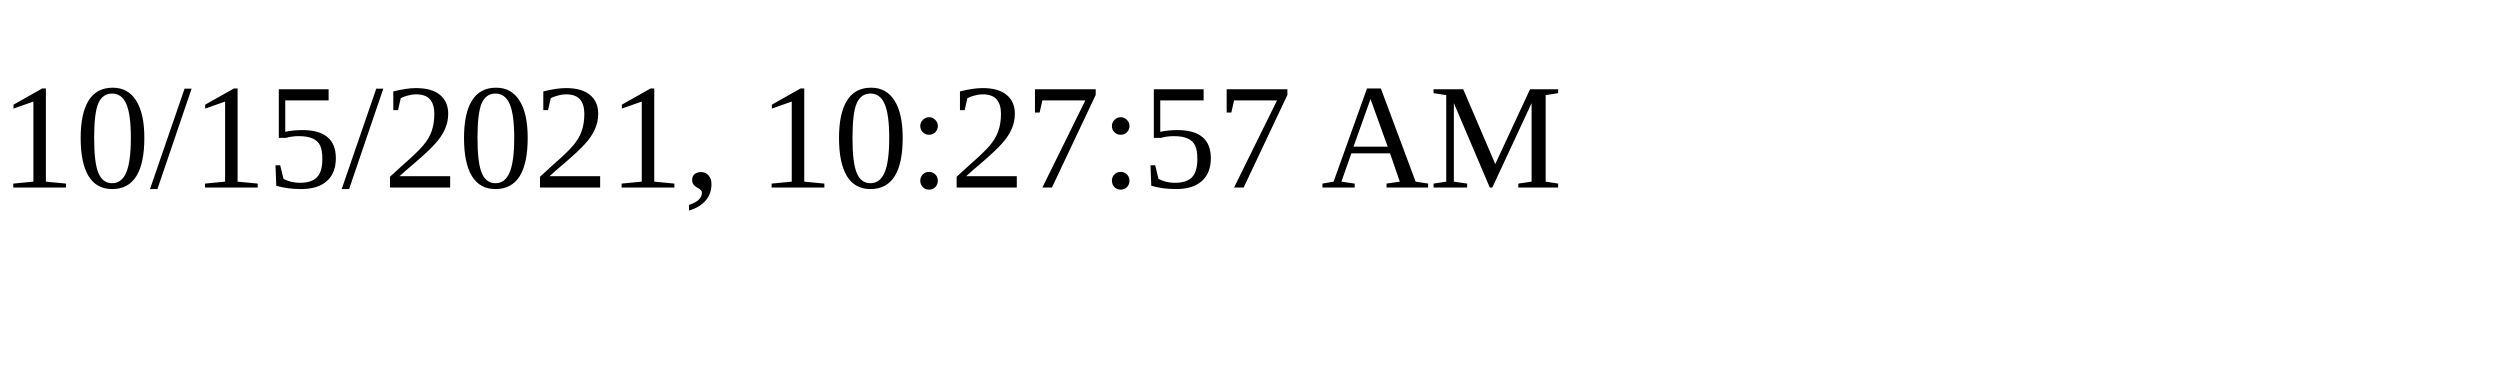
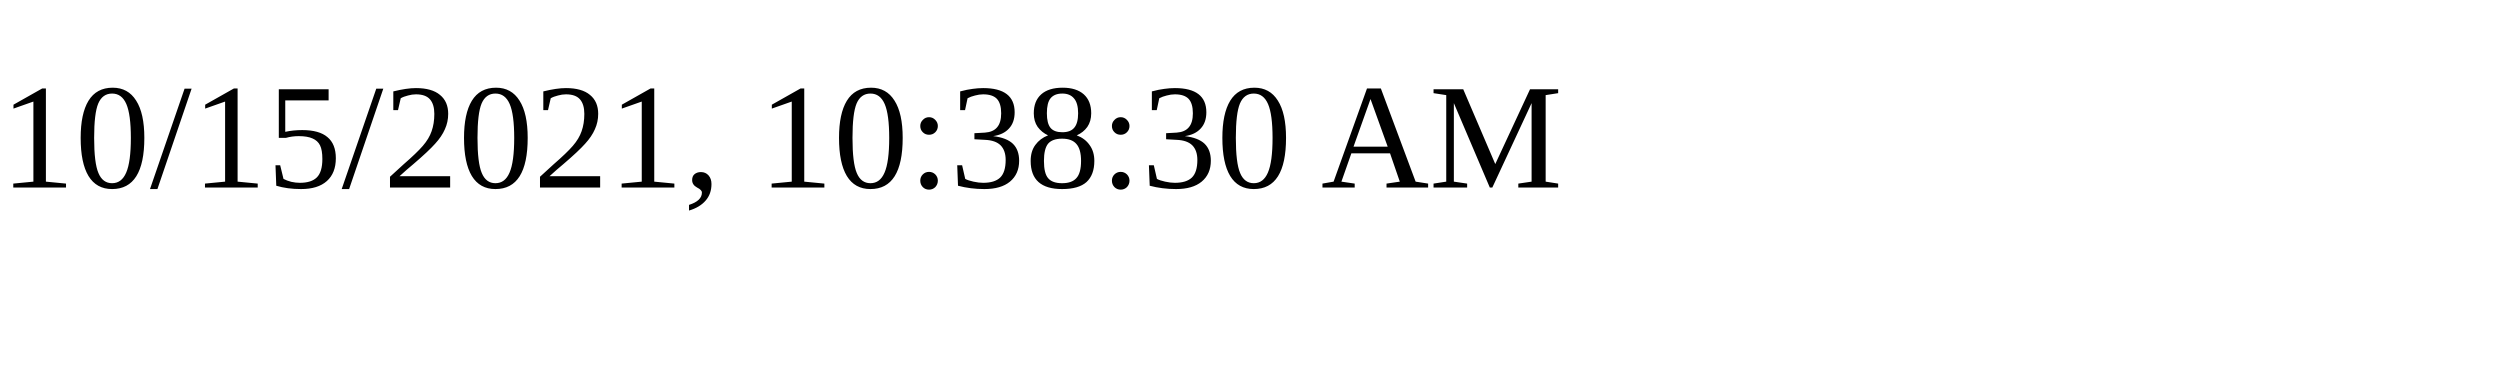
<svg xmlns="http://www.w3.org/2000/svg" height="30" width="200">
-   <text x="0" y="15">10/15/2021, 10:27:57 AM</text>
+   <text x="0" y="15">10/15/2021, 10:38:30 AM</text>
</svg>
